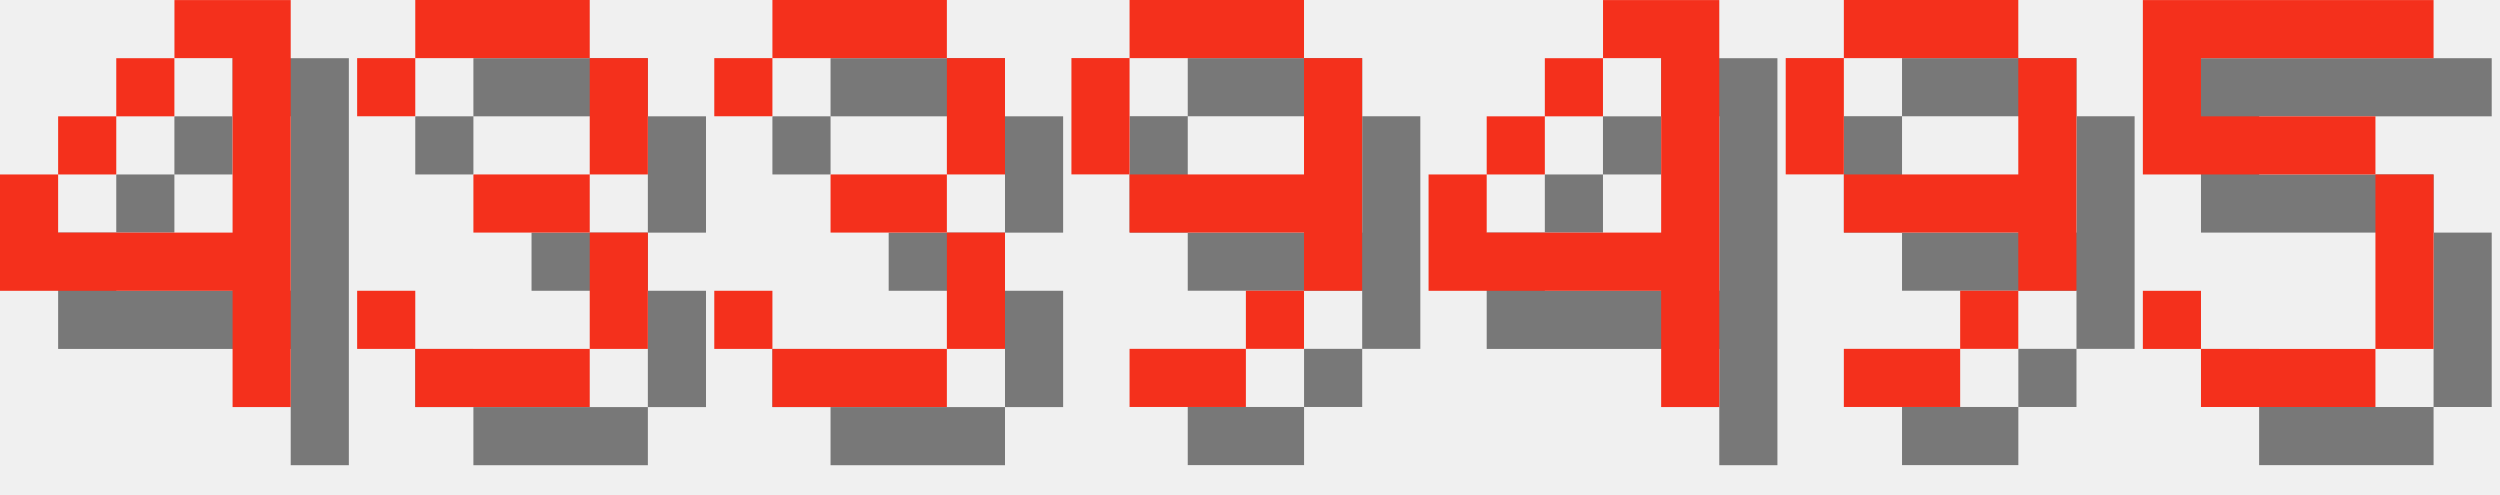
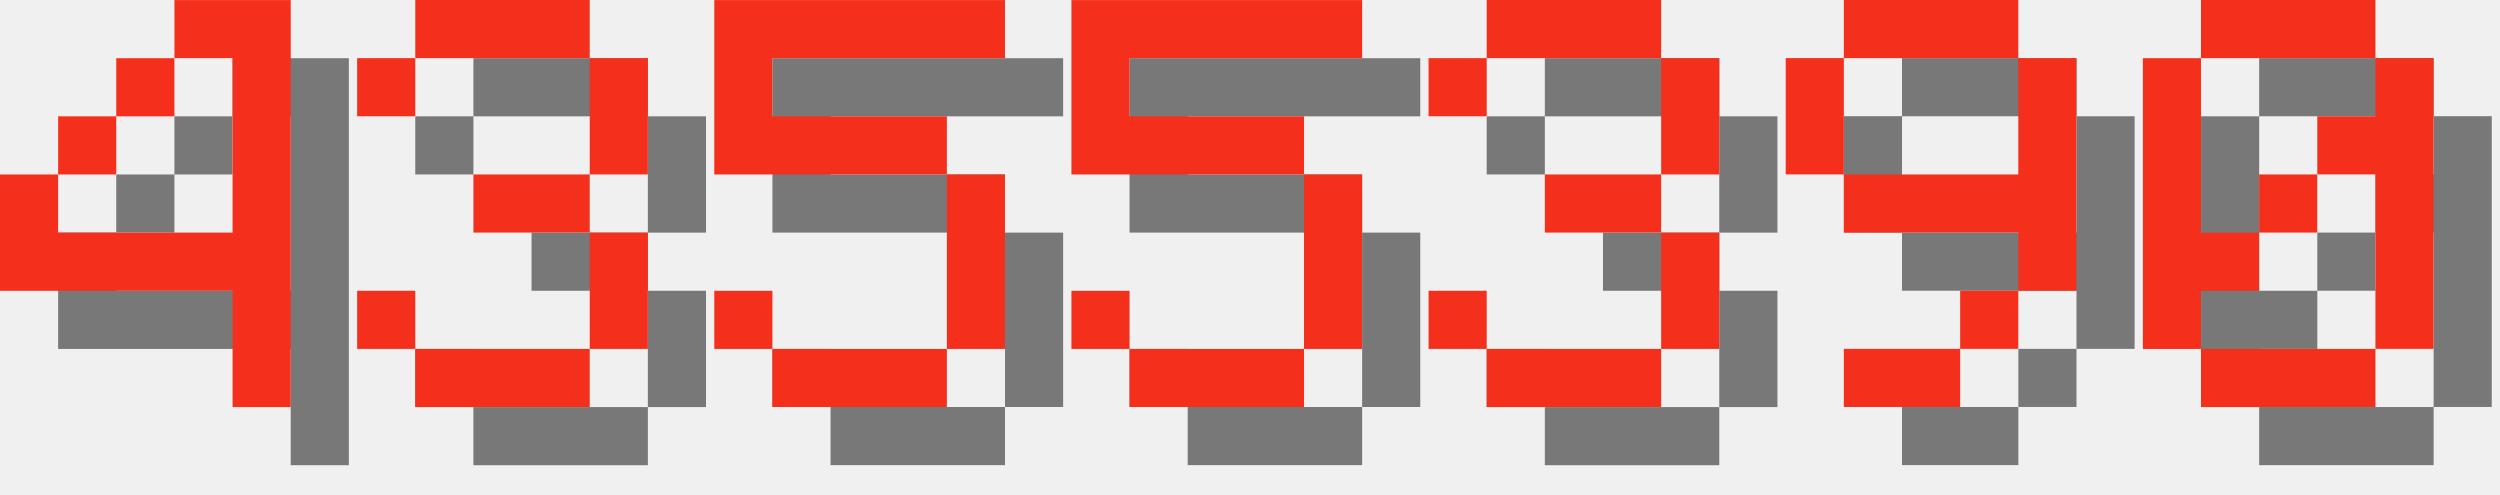
<svg xmlns="http://www.w3.org/2000/svg" version="1.1" width="182.0" height="36">
  <style>
        .text-foreground {
            fill: #F4301C;
        }
        .text-shadow {
            fill: #000000;
            fill-opacity: 0.5;
        }
    </style>
  <g class="digit" id="digit_4" transform="translate(0.0, 0), scale(4)">
    <path id="digit_4_shadow" class="text-shadow" d="m4.233 1.058v1.058h1.058v3.175h-3.175v-1.058h-1.058v2.117h4.233v2.117h1.058v-7.408h-2.117zm-2.117 3.175h1.058v-1.058h-1.058v1.058zm1.058-1.058h1.058v-1.058h-1.058v1.058z" fill-opacity=".5" style="paint-order:stroke fill markers" />
    <path id="digit_4_fg" class="text-foreground" d="m3.175 0v1.058h1.058v3.175h-3.175v-1.058h-1.058v2.117h4.233v2.117h1.058v-7.408h-2.117zm-2.117 3.175h1.058v-1.058h-1.058v1.058zm1.058-1.058h1.058v-1.058h-1.058v1.058z" fill="#fff" style="paint-order:stroke fill markers" />
  </g>
  <g class="digit" id="digit_3" transform="translate(26.0, 0), scale(4)">
    <path id="digit_3_shadow" class="text-shadow" d="m1.058 2.117v1.058h1.058v-1.058h3.175v2.117h-2.117v1.058h2.117v2.117h-3.175v-1.058h-1.058v1.058h1.058v1.058h3.175v-1.058h1.058v-2.117h-1.058v-1.058h1.058v-2.117h-1.058v-1.058h-3.175v1.058h-1.058z" fill-opacity=".5" style="paint-order:stroke fill markers" />
    <path id="digit_3_fg" class="text-foreground" d="m0 1.058v1.058h1.058v-1.058h3.175v2.117h-2.117v1.058h2.117v2.117h-3.175v-1.058h-1.058v1.058h1.058v1.058h3.175v-1.058h1.058v-2.117h-1.058v-1.058h1.058v-2.117h-1.058v-1.058h-3.175v1.058h-1.058z" fill="#fff" style="paint-order:stroke fill markers" />
  </g>
-   <g class="digit" id="digit_3" transform="translate(52.0, 0), scale(4)">
+   <g class="digit" id="digit_5" transform="translate(52.0, 0), scale(4)">
+     <path id="digit_5_shadow" class="text-shadow" d="m1.058 1.058v3.175h4.233v3.175h-3.175v-1.058h-1.058v1.058h1.058v1.058h3.175v-1.058h1.058v-3.175h-1.058v-1.058h-3.175v-1.058h4.233v-1.058h-5.292z" fill-opacity=".5" style="paint-order:stroke fill markers" />
+     <path id="digit_5_fg" class="text-foreground" d="m0 0v3.175h4.233v3.175h-3.175v-1.058h-1.058v1.058h1.058v1.058h3.175v-1.058h1.058v-3.175h-1.058v-1.058h-3.175v-1.058h4.233v-1.058h-5.292z" fill="#fff" style="paint-order:stroke fill markers" />
+   </g>
+   <g class="digit" id="digit_5" transform="translate(78.0, 0), scale(4)">
+     <path id="digit_5_shadow" class="text-shadow" d="m1.058 1.058v3.175h4.233v3.175h-3.175v-1.058h-1.058v1.058h1.058v1.058h3.175v-1.058h1.058v-3.175h-1.058v-1.058h-3.175v-1.058h4.233v-1.058h-5.292z" fill-opacity=".5" style="paint-order:stroke fill markers" />
+     <path id="digit_5_fg" class="text-foreground" d="m0 0v3.175h4.233v3.175h-3.175v-1.058h-1.058v1.058h1.058v1.058h3.175v-1.058h1.058v-3.175h-1.058v-1.058h-3.175v-1.058h4.233v-1.058h-5.292z" fill="#fff" style="paint-order:stroke fill markers" />
+   </g>
+   <g class="digit" id="digit_3" transform="translate(104.0, 0), scale(4)">
    <path id="digit_3_shadow" class="text-shadow" d="m1.058 2.117v1.058h1.058v-1.058h3.175v2.117h-2.117v1.058h2.117v2.117h-3.175v-1.058h-1.058v1.058h1.058v1.058h3.175v-1.058h1.058v-2.117h-1.058v-1.058h1.058v-2.117h-1.058v-1.058h-3.175v1.058h-1.058z" fill-opacity=".5" style="paint-order:stroke fill markers" />
    <path id="digit_3_fg" class="text-foreground" d="m0 1.058v1.058h1.058v-1.058h3.175v2.117h-2.117v1.058h2.117v2.117h-3.175v-1.058h-1.058v1.058h1.058v1.058h3.175v-1.058h1.058v-2.117h-1.058v-1.058h1.058v-2.117h-1.058v-1.058h-3.175v1.058h-1.058z" fill="#fff" style="paint-order:stroke fill markers" />
-   </g>
-   <g class="digit" id="digit_9" transform="translate(78.0, 0), scale(4)">
-     <path id="digit_9_shadow" class="text-shadow" d="m2.117 1.058v1.058h3.175v-1.058h-3.175zm3.175 1.058v2.117h-3.175v1.058h3.175v1.058h1.058v-4.233h-1.058zm0 4.233h-1.058v1.058h1.058v-1.058zm-1.058 1.058h-2.117v1.058h2.117v-1.058zm-2.117-3.175v-2.117h-1.058v2.117h1.058z" fill-opacity=".5" style="paint-order:stroke fill markers" />
-     <path id="digit_9_fg" class="text-foreground" d="m1.058 0v1.058h3.175v-1.058h-3.175zm3.175 1.058v2.117h-3.175v1.058h3.175v1.058h1.058v-4.233h-1.058zm0 4.233h-1.058v1.058h1.058v-1.058zm-1.058 1.058h-2.117v1.058h2.117v-1.058zm-2.117-3.175v-2.117h-1.058v2.117h1.058z" fill="#fff" style="paint-order:stroke fill markers" />
-   </g>
-   <g class="digit" id="digit_4" transform="translate(104.0, 0), scale(4)">
-     <path id="digit_4_shadow" class="text-shadow" d="m4.233 1.058v1.058h1.058v3.175h-3.175v-1.058h-1.058v2.117h4.233v2.117h1.058v-7.408h-2.117zm-2.117 3.175h1.058v-1.058h-1.058v1.058zm1.058-1.058h1.058v-1.058h-1.058v1.058z" fill-opacity=".5" style="paint-order:stroke fill markers" />
-     <path id="digit_4_fg" class="text-foreground" d="m3.175 0v1.058h1.058v3.175h-3.175v-1.058h-1.058v2.117h4.233v2.117h1.058v-7.408h-2.117zm-2.117 3.175h1.058v-1.058h-1.058v1.058zm1.058-1.058h1.058v-1.058h-1.058v1.058z" fill="#fff" style="paint-order:stroke fill markers" />
  </g>
  <g class="digit" id="digit_9" transform="translate(130.0, 0), scale(4)">
    <path id="digit_9_shadow" class="text-shadow" d="m2.117 1.058v1.058h3.175v-1.058h-3.175zm3.175 1.058v2.117h-3.175v1.058h3.175v1.058h1.058v-4.233h-1.058zm0 4.233h-1.058v1.058h1.058v-1.058zm-1.058 1.058h-2.117v1.058h2.117v-1.058zm-2.117-3.175v-2.117h-1.058v2.117h1.058z" fill-opacity=".5" style="paint-order:stroke fill markers" />
    <path id="digit_9_fg" class="text-foreground" d="m1.058 0v1.058h3.175v-1.058h-3.175zm3.175 1.058v2.117h-3.175v1.058h3.175v1.058h1.058v-4.233h-1.058zm0 4.233h-1.058v1.058h1.058v-1.058zm-1.058 1.058h-2.117v1.058h2.117v-1.058zm-2.117-3.175v-2.117h-1.058v2.117h1.058z" fill="#fff" style="paint-order:stroke fill markers" />
  </g>
-   <g class="digit" id="digit_5" transform="translate(156.0, 0), scale(4)">
-     <path id="digit_5_shadow" class="text-shadow" d="m1.058 1.058v3.175h4.233v3.175h-3.175v-1.058h-1.058v1.058h1.058v1.058h3.175v-1.058h1.058v-3.175h-1.058v-1.058h-3.175v-1.058h4.233v-1.058h-5.292z" fill-opacity=".5" style="paint-order:stroke fill markers" />
-     <path id="digit_5_fg" class="text-foreground" d="m0 0v3.175h4.233v3.175h-3.175v-1.058h-1.058v1.058h1.058v1.058h3.175v-1.058h1.058v-3.175h-1.058v-1.058h-3.175v-1.058h4.233v-1.058h-5.292z" fill="#fff" style="paint-order:stroke fill markers" />
+   <g class="digit" id="digit_0" transform="translate(156.0, 0), scale(4)">
+     <path id="digit_0_shadow" class="text-shadow" d="m2.117 1.058v1.058h3.175v-1.058h-3.175zm3.175 1.058v1.058h-1.058v1.058h1.058v3.175h1.058v-5.292h-1.058zm0 5.292h-3.175v1.058h3.175v-1.058zm-3.175 0v-1.058h1.058v-1.058h-1.058v-3.175h-1.058v5.292h1.058zm1.058-2.117h1.058v-1.058h-1.058v1.058z" fill-opacity=".5" style="paint-order:stroke fill markers" />
+     <path id="digit_0_fg" class="text-foreground" d="m1.058 0v1.058h3.175v-1.058h-3.175zm3.175 1.058v1.058h-1.058v1.058h1.058v3.175h1.058v-5.292h-1.058zm0 5.292h-3.175v1.058h3.175v-1.058zm-3.175 0v-1.058h1.058v-1.058h-1.058v-3.175h-1.058v5.292h1.058zm1.058-2.117h1.058v-1.058h-1.058v1.058z" fill="#fff" style="paint-order:stroke fill markers" />
  </g>
</svg>
